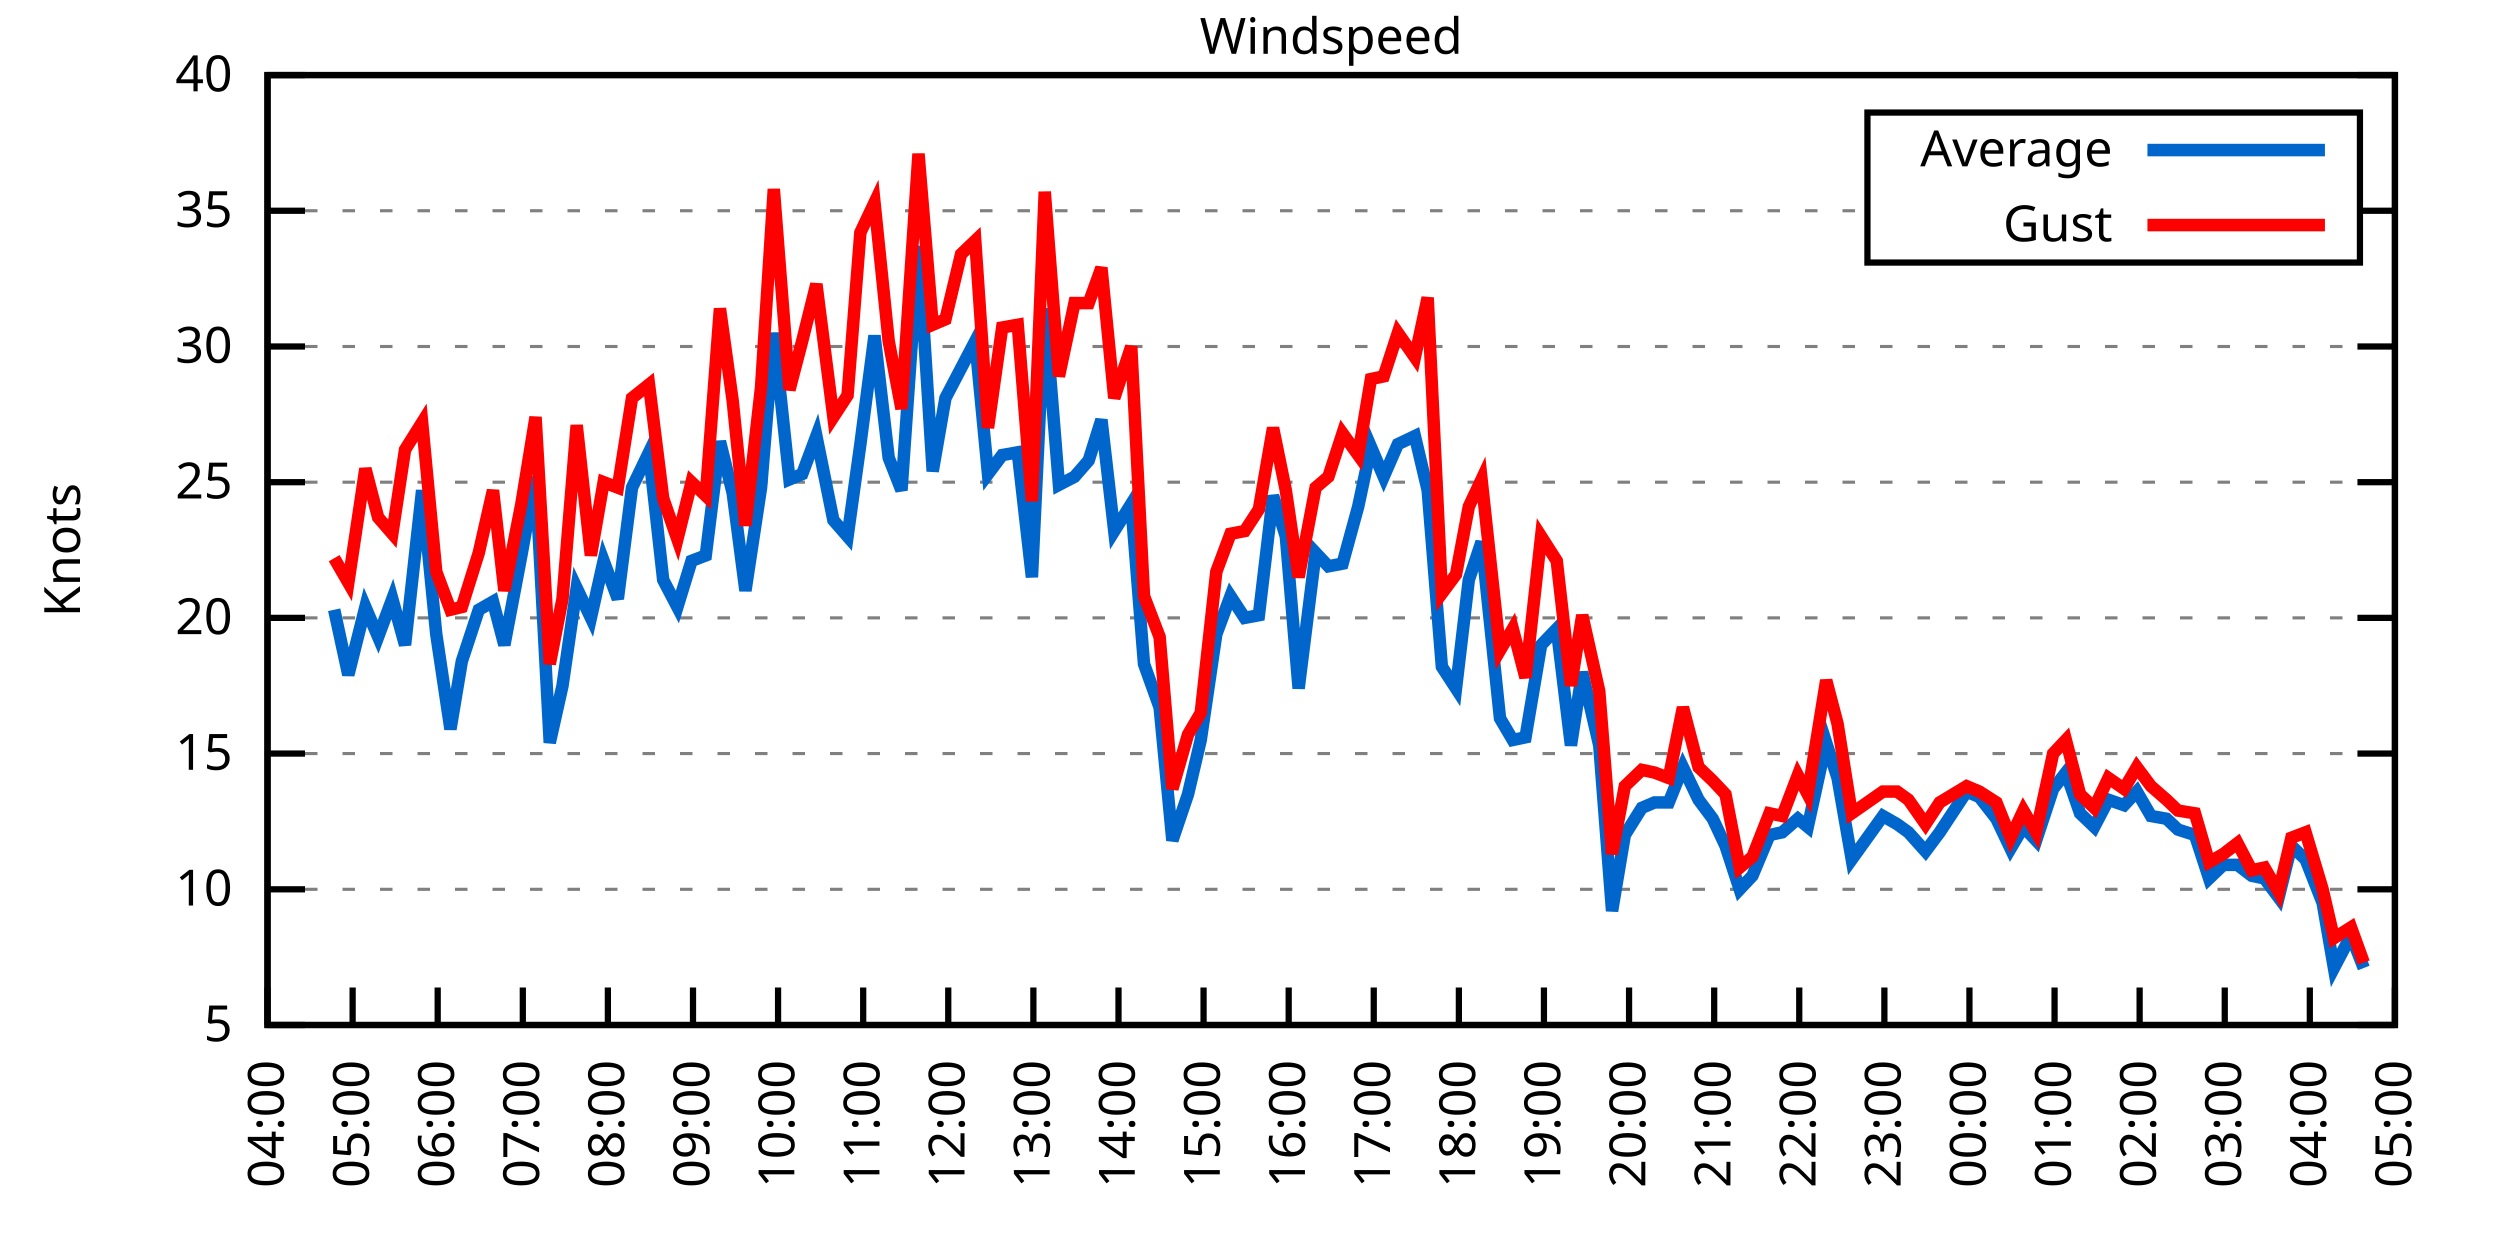
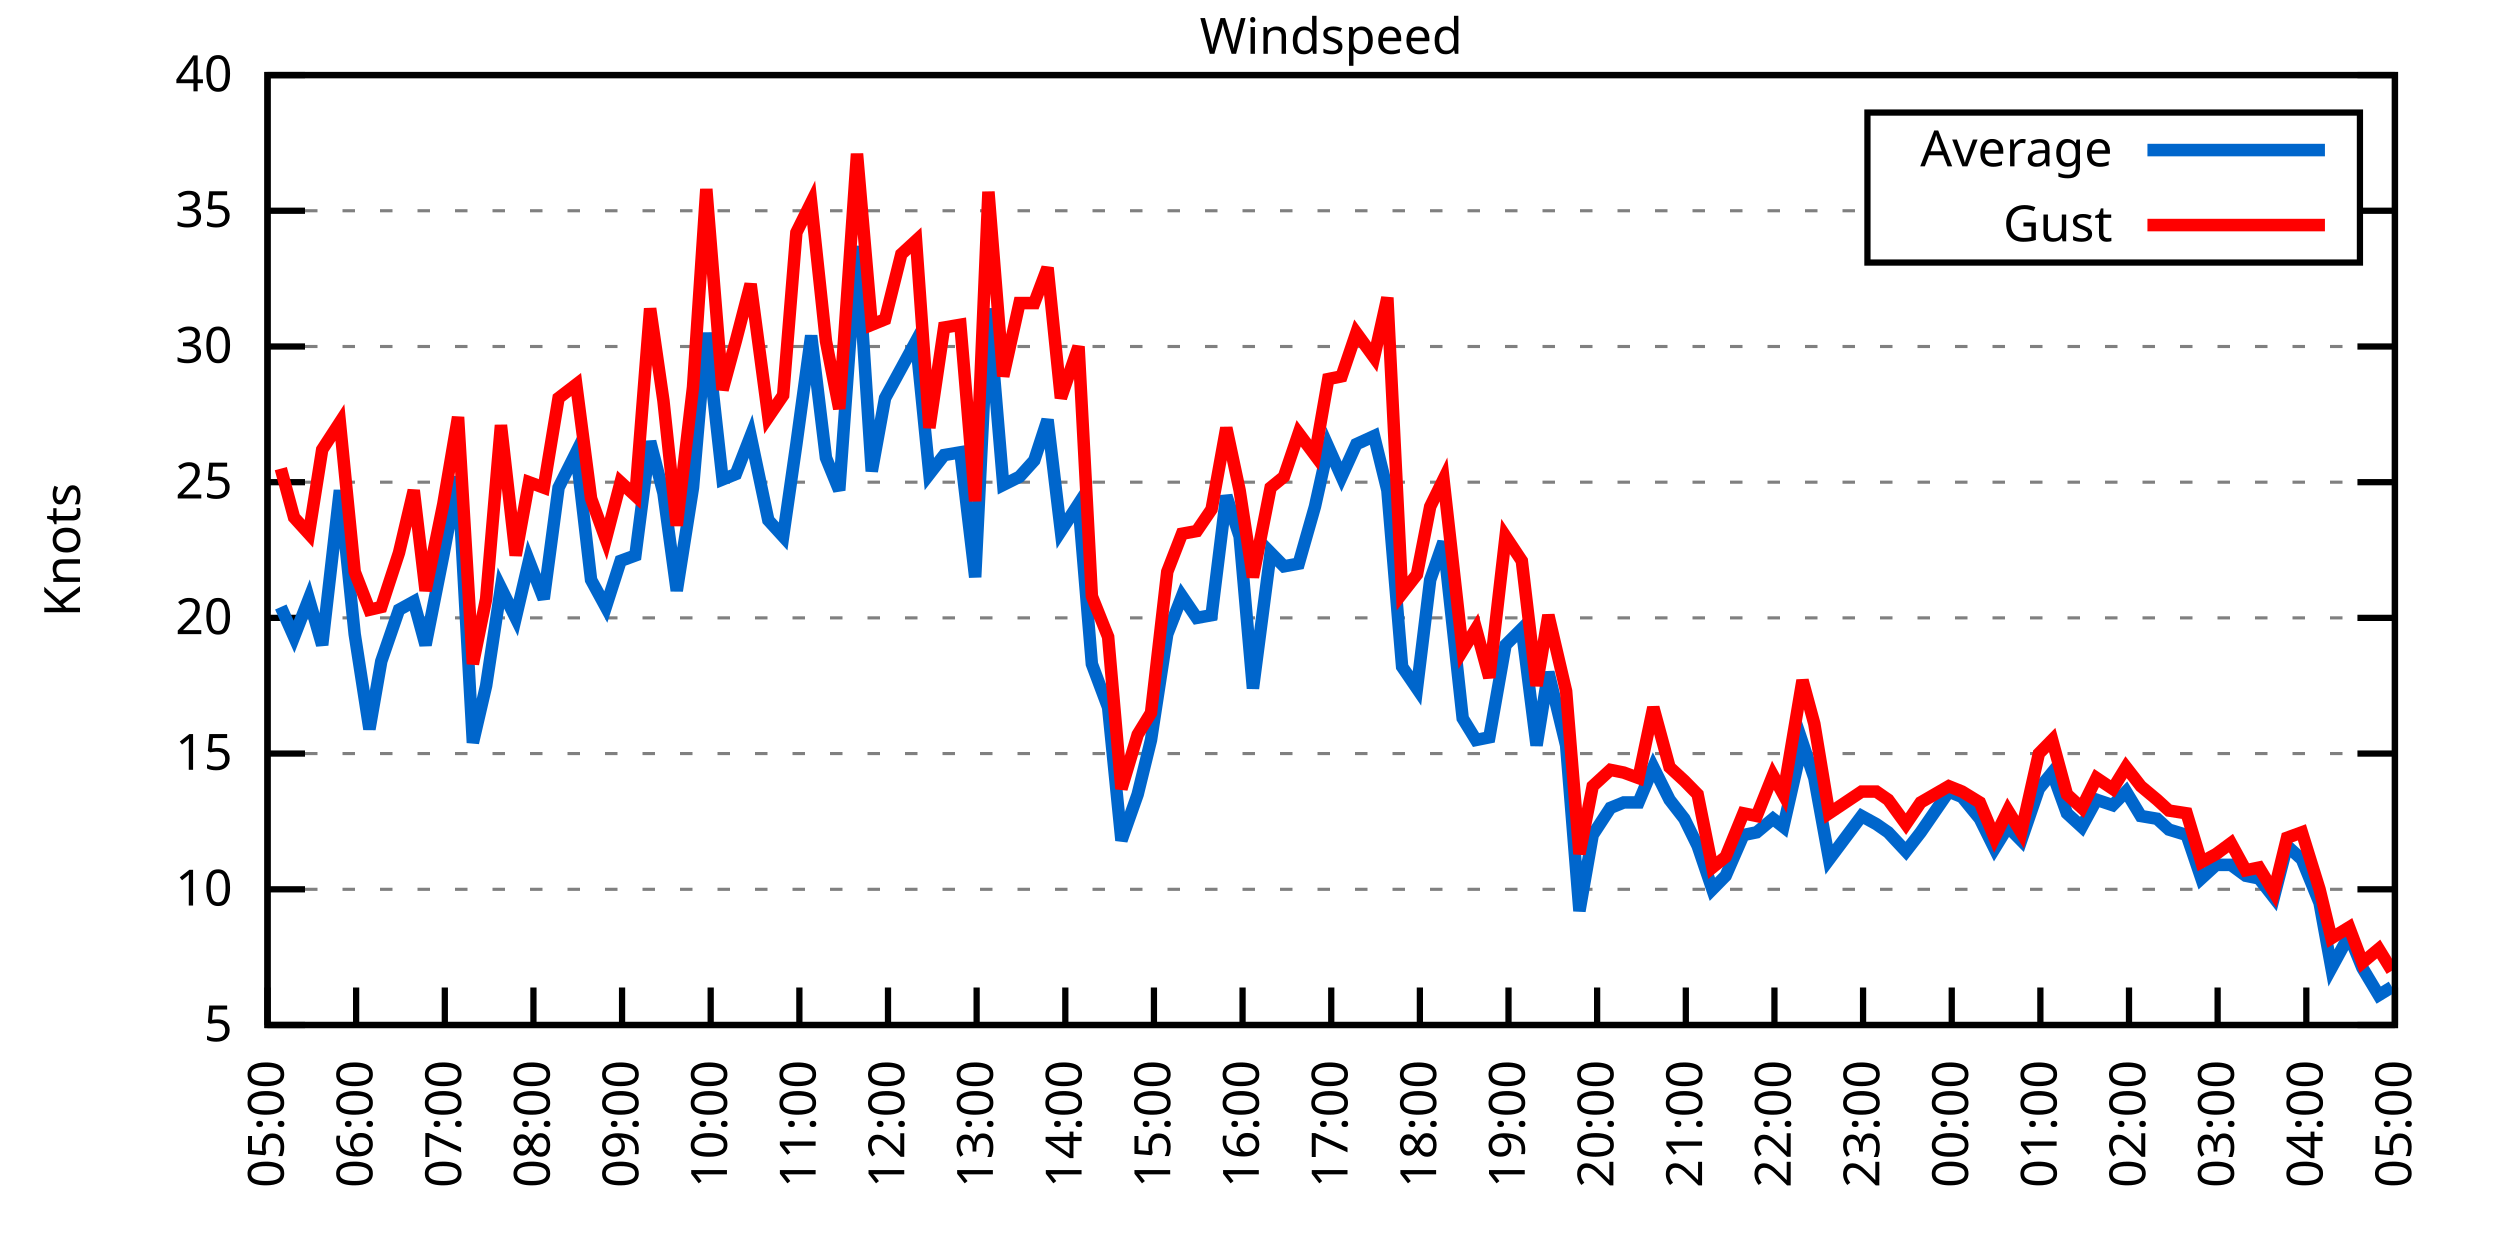
<svg xmlns="http://www.w3.org/2000/svg" xmlns:xlink="http://www.w3.org/1999/xlink" width="400" height="200" viewBox="0 0 400 200">
  <g id="gnuplot_canvas">
    <rect x="0" y="0" width="400" height="200" fill="none" />
    <defs>
      <circle id="gpDot" r="0.5" stroke-width="0.5" stroke="currentColor" />
      <path id="gpPt0" stroke-width="0.333" stroke="currentColor" d="M-1,0 h2 M0,-1 v2" />
      <path id="gpPt1" stroke-width="0.333" stroke="currentColor" d="M-1,-1 L1,1 M1,-1 L-1,1" />
      <path id="gpPt2" stroke-width="0.333" stroke="currentColor" d="M-1,0 L1,0 M0,-1 L0,1 M-1,-1 L1,1 M-1,1 L1,-1" />
      <rect id="gpPt3" stroke-width="0.333" stroke="currentColor" x="-1" y="-1" width="2" height="2" />
      <rect id="gpPt4" stroke-width="0.333" stroke="currentColor" fill="currentColor" x="-1" y="-1" width="2" height="2" />
      <circle id="gpPt5" stroke-width="0.333" stroke="currentColor" cx="0" cy="0" r="1" />
      <use xlink:href="#gpPt5" id="gpPt6" fill="currentColor" stroke="none" />
      <path id="gpPt7" stroke-width="0.333" stroke="currentColor" d="M0,-1.33 L-1.33,0.67 L1.33,0.67 z" />
      <use xlink:href="#gpPt7" id="gpPt8" fill="currentColor" stroke="none" />
      <use xlink:href="#gpPt7" id="gpPt9" stroke="currentColor" transform="rotate(180)" />
      <use xlink:href="#gpPt9" id="gpPt10" fill="currentColor" stroke="none" />
      <use xlink:href="#gpPt3" id="gpPt11" stroke="currentColor" transform="rotate(45)" />
      <use xlink:href="#gpPt11" id="gpPt12" fill="currentColor" stroke="none" />
      <path id="gpPt13" stroke-width="0.333" stroke="currentColor" d="M0,1.330 L1.265,0.411 L0.782,-1.067 L-0.782,-1.076 L-1.265,0.411 z" />
      <use xlink:href="#gpPt13" id="gpPt14" fill="currentColor" stroke="none" />
      <filter id="textbox" filterUnits="objectBoundingBox" x="0" y="0" height="1" width="1">
        <feFlood flood-color="white" flood-opacity="1" result="bgnd" />
        <feComposite in="SourceGraphic" in2="bgnd" operator="atop" />
      </filter>
      <filter id="greybox" filterUnits="objectBoundingBox" x="0" y="0" height="1" width="1">
        <feFlood flood-color="lightgrey" flood-opacity="1" result="grey" />
        <feComposite in="SourceGraphic" in2="grey" operator="atop" />
      </filter>
    </defs>
    <g fill="none" color="white" stroke="currentColor" stroke-width="1.00" stroke-linecap="butt" stroke-linejoin="miter">
</g>
    <g fill="none" color="black" stroke="currentColor" stroke-width="1.00" stroke-linecap="butt" stroke-linejoin="miter">
      <g stroke="none" shape-rendering="crispEdges">
        <polygon fill="rgb(255, 255, 255)" points="42.80,164.00 383.18,164.00 383.18,12.02 42.80,12.02 " />
      </g>
    </g>
    <g fill="none" color="black" stroke="currentColor" stroke-width="1.00" stroke-linecap="butt" stroke-linejoin="miter">
</g>
    <g fill="none" color="black" stroke="black" stroke-width="0.50" stroke-linecap="butt" stroke-linejoin="miter">
</g>
    <g fill="none" color="gray" stroke="currentColor" stroke-width="0.50" stroke-linecap="butt" stroke-linejoin="miter">
      <path stroke="gray" stroke-dasharray="2,4" class="gridline" d="M42.80,164.00 L383.19,164.00  " />
    </g>
    <g fill="none" color="gray" stroke="gray" stroke-width="1.00" stroke-linecap="butt" stroke-linejoin="miter">
</g>
    <g fill="none" color="black" stroke="currentColor" stroke-width="1.00" stroke-linecap="butt" stroke-linejoin="miter">
      <path stroke="black" d="M42.80,164.00 L48.80,164.00 M383.19,164.00 L377.19,164.00  " />
      <g transform="translate(37.20,166.60)" stroke="none" fill="black" font-family="Sans" font-size="8.00" text-anchor="end">
        <text>
          <tspan font-family="Sans"> 5</tspan>
        </text>
      </g>
    </g>
    <g fill="none" color="black" stroke="currentColor" stroke-width="1.00" stroke-linecap="butt" stroke-linejoin="miter">
</g>
    <g fill="none" color="black" stroke="black" stroke-width="0.50" stroke-linecap="butt" stroke-linejoin="miter">
</g>
    <g fill="none" color="gray" stroke="currentColor" stroke-width="0.50" stroke-linecap="butt" stroke-linejoin="miter">
      <path stroke="gray" stroke-dasharray="2,4" class="gridline" d="M42.80,142.29 L383.19,142.29  " />
    </g>
    <g fill="none" color="gray" stroke="gray" stroke-width="1.00" stroke-linecap="butt" stroke-linejoin="miter">
</g>
    <g fill="none" color="black" stroke="currentColor" stroke-width="1.00" stroke-linecap="butt" stroke-linejoin="miter">
      <path stroke="black" d="M42.80,142.29 L48.80,142.29 M383.19,142.29 L377.19,142.29  " />
      <g transform="translate(37.20,144.89)" stroke="none" fill="black" font-family="Sans" font-size="8.00" text-anchor="end">
        <text>
          <tspan font-family="Sans"> 10</tspan>
        </text>
      </g>
    </g>
    <g fill="none" color="black" stroke="currentColor" stroke-width="1.00" stroke-linecap="butt" stroke-linejoin="miter">
</g>
    <g fill="none" color="black" stroke="black" stroke-width="0.50" stroke-linecap="butt" stroke-linejoin="miter">
</g>
    <g fill="none" color="gray" stroke="currentColor" stroke-width="0.50" stroke-linecap="butt" stroke-linejoin="miter">
      <path stroke="gray" stroke-dasharray="2,4" class="gridline" d="M42.80,120.57 L383.19,120.57  " />
    </g>
    <g fill="none" color="gray" stroke="gray" stroke-width="1.00" stroke-linecap="butt" stroke-linejoin="miter">
</g>
    <g fill="none" color="black" stroke="currentColor" stroke-width="1.00" stroke-linecap="butt" stroke-linejoin="miter">
      <path stroke="black" d="M42.80,120.57 L48.80,120.57 M383.19,120.57 L377.19,120.57  " />
      <g transform="translate(37.20,123.17)" stroke="none" fill="black" font-family="Sans" font-size="8.00" text-anchor="end">
        <text>
          <tspan font-family="Sans"> 15</tspan>
        </text>
      </g>
    </g>
    <g fill="none" color="black" stroke="currentColor" stroke-width="1.00" stroke-linecap="butt" stroke-linejoin="miter">
</g>
    <g fill="none" color="black" stroke="black" stroke-width="0.50" stroke-linecap="butt" stroke-linejoin="miter">
</g>
    <g fill="none" color="gray" stroke="currentColor" stroke-width="0.50" stroke-linecap="butt" stroke-linejoin="miter">
      <path stroke="gray" stroke-dasharray="2,4" class="gridline" d="M42.80,98.86 L383.19,98.86  " />
    </g>
    <g fill="none" color="gray" stroke="gray" stroke-width="1.00" stroke-linecap="butt" stroke-linejoin="miter">
</g>
    <g fill="none" color="black" stroke="currentColor" stroke-width="1.00" stroke-linecap="butt" stroke-linejoin="miter">
      <path stroke="black" d="M42.80,98.86 L48.80,98.86 M383.19,98.86 L377.19,98.86  " />
      <g transform="translate(37.20,101.46)" stroke="none" fill="black" font-family="Sans" font-size="8.00" text-anchor="end">
        <text>
          <tspan font-family="Sans"> 20</tspan>
        </text>
      </g>
    </g>
    <g fill="none" color="black" stroke="currentColor" stroke-width="1.00" stroke-linecap="butt" stroke-linejoin="miter">
</g>
    <g fill="none" color="black" stroke="black" stroke-width="0.50" stroke-linecap="butt" stroke-linejoin="miter">
</g>
    <g fill="none" color="gray" stroke="currentColor" stroke-width="0.50" stroke-linecap="butt" stroke-linejoin="miter">
      <path stroke="gray" stroke-dasharray="2,4" class="gridline" d="M42.80,77.15 L383.19,77.15  " />
    </g>
    <g fill="none" color="gray" stroke="gray" stroke-width="1.00" stroke-linecap="butt" stroke-linejoin="miter">
</g>
    <g fill="none" color="black" stroke="currentColor" stroke-width="1.00" stroke-linecap="butt" stroke-linejoin="miter">
      <path stroke="black" d="M42.80,77.15 L48.80,77.15 M383.19,77.15 L377.19,77.15  " />
      <g transform="translate(37.20,79.75)" stroke="none" fill="black" font-family="Sans" font-size="8.00" text-anchor="end">
        <text>
          <tspan font-family="Sans"> 25</tspan>
        </text>
      </g>
    </g>
    <g fill="none" color="black" stroke="currentColor" stroke-width="1.00" stroke-linecap="butt" stroke-linejoin="miter">
</g>
    <g fill="none" color="black" stroke="black" stroke-width="0.50" stroke-linecap="butt" stroke-linejoin="miter">
</g>
    <g fill="none" color="gray" stroke="currentColor" stroke-width="0.50" stroke-linecap="butt" stroke-linejoin="miter">
      <path stroke="gray" stroke-dasharray="2,4" class="gridline" d="M42.80,55.44 L383.19,55.44  " />
    </g>
    <g fill="none" color="gray" stroke="gray" stroke-width="1.00" stroke-linecap="butt" stroke-linejoin="miter">
</g>
    <g fill="none" color="black" stroke="currentColor" stroke-width="1.00" stroke-linecap="butt" stroke-linejoin="miter">
      <path stroke="black" d="M42.80,55.44 L48.80,55.44 M383.19,55.44 L377.19,55.44  " />
      <g transform="translate(37.20,58.04)" stroke="none" fill="black" font-family="Sans" font-size="8.00" text-anchor="end">
        <text>
          <tspan font-family="Sans"> 30</tspan>
        </text>
      </g>
    </g>
    <g fill="none" color="black" stroke="currentColor" stroke-width="1.00" stroke-linecap="butt" stroke-linejoin="miter">
</g>
    <g fill="none" color="black" stroke="black" stroke-width="0.50" stroke-linecap="butt" stroke-linejoin="miter">
</g>
    <g fill="none" color="gray" stroke="currentColor" stroke-width="0.50" stroke-linecap="butt" stroke-linejoin="miter">
      <path stroke="gray" stroke-dasharray="2,4" class="gridline" d="M42.80,33.72 L298.79,33.72 M377.59,33.72 L383.19,33.72  " />
    </g>
    <g fill="none" color="gray" stroke="gray" stroke-width="1.00" stroke-linecap="butt" stroke-linejoin="miter">
</g>
    <g fill="none" color="black" stroke="currentColor" stroke-width="1.00" stroke-linecap="butt" stroke-linejoin="miter">
      <path stroke="black" d="M42.80,33.72 L48.80,33.72 M383.19,33.72 L377.19,33.72  " />
      <g transform="translate(37.20,36.32)" stroke="none" fill="black" font-family="Sans" font-size="8.00" text-anchor="end">
        <text>
          <tspan font-family="Sans"> 35</tspan>
        </text>
      </g>
    </g>
    <g fill="none" color="black" stroke="currentColor" stroke-width="1.00" stroke-linecap="butt" stroke-linejoin="miter">
</g>
    <g fill="none" color="black" stroke="black" stroke-width="0.50" stroke-linecap="butt" stroke-linejoin="miter">
</g>
    <g fill="none" color="gray" stroke="currentColor" stroke-width="0.50" stroke-linecap="butt" stroke-linejoin="miter">
      <path stroke="gray" stroke-dasharray="2,4" class="gridline" d="M42.80,12.01 L383.19,12.01  " />
    </g>
    <g fill="none" color="gray" stroke="gray" stroke-width="1.00" stroke-linecap="butt" stroke-linejoin="miter">
</g>
    <g fill="none" color="black" stroke="currentColor" stroke-width="1.00" stroke-linecap="butt" stroke-linejoin="miter">
      <path stroke="black" d="M42.80,12.01 L48.80,12.01 M383.19,12.01 L377.19,12.01  " />
      <g transform="translate(37.20,14.61)" stroke="none" fill="black" font-family="Sans" font-size="8.00" text-anchor="end">
        <text>
          <tspan font-family="Sans"> 40</tspan>
        </text>
      </g>
    </g>
    <g fill="none" color="black" stroke="currentColor" stroke-width="1.00" stroke-linecap="butt" stroke-linejoin="miter">
      <path stroke="black" d="M42.80,164.00 L42.80,158.00  " />
      <g transform="translate(45.40,169.60) rotate(270.00)" stroke="none" fill="black" font-family="Sans" font-size="8.00" text-anchor="end">
        <text>
-           <tspan font-family="Sans">04:00</tspan>
-         </text>
-       </g>
-     </g>
-     <g fill="none" color="black" stroke="currentColor" stroke-width="1.00" stroke-linecap="butt" stroke-linejoin="miter">
-       <path stroke="black" d="M56.42,164.00 L56.42,158.00  " />
-       <g transform="translate(59.02,169.60) rotate(270.00)" stroke="none" fill="black" font-family="Sans" font-size="8.00" text-anchor="end">
-         <text>
          <tspan font-family="Sans">05:00</tspan>
        </text>
      </g>
    </g>
    <g fill="none" color="black" stroke="currentColor" stroke-width="1.00" stroke-linecap="butt" stroke-linejoin="miter">
-       <path stroke="black" d="M70.03,164.00 L70.03,158.00  " />
-       <g transform="translate(72.63,169.60) rotate(270.00)" stroke="none" fill="black" font-family="Sans" font-size="8.00" text-anchor="end">
+       <path stroke="black" d="M56.98,164.00 L56.98,158.00  " />
+       <g transform="translate(59.58,169.60) rotate(270.00)" stroke="none" fill="black" font-family="Sans" font-size="8.00" text-anchor="end">
        <text>
          <tspan font-family="Sans">06:00</tspan>
        </text>
      </g>
    </g>
    <g fill="none" color="black" stroke="currentColor" stroke-width="1.00" stroke-linecap="butt" stroke-linejoin="miter">
-       <path stroke="black" d="M83.65,164.00 L83.65,158.00  " />
-       <g transform="translate(86.25,169.60) rotate(270.00)" stroke="none" fill="black" font-family="Sans" font-size="8.00" text-anchor="end">
+       <path stroke="black" d="M71.17,164.00 L71.17,158.00  " />
+       <g transform="translate(73.77,169.60) rotate(270.00)" stroke="none" fill="black" font-family="Sans" font-size="8.00" text-anchor="end">
        <text>
          <tspan font-family="Sans">07:00</tspan>
        </text>
      </g>
    </g>
    <g fill="none" color="black" stroke="currentColor" stroke-width="1.00" stroke-linecap="butt" stroke-linejoin="miter">
-       <path stroke="black" d="M97.26,164.00 L97.26,158.00  " />
-       <g transform="translate(99.86,169.60) rotate(270.00)" stroke="none" fill="black" font-family="Sans" font-size="8.00" text-anchor="end">
+       <path stroke="black" d="M85.35,164.00 L85.35,158.00  " />
+       <g transform="translate(87.95,169.60) rotate(270.00)" stroke="none" fill="black" font-family="Sans" font-size="8.00" text-anchor="end">
        <text>
          <tspan font-family="Sans">08:00</tspan>
        </text>
      </g>
    </g>
    <g fill="none" color="black" stroke="currentColor" stroke-width="1.00" stroke-linecap="butt" stroke-linejoin="miter">
-       <path stroke="black" d="M110.88,164.00 L110.88,158.00  " />
-       <g transform="translate(113.48,169.60) rotate(270.00)" stroke="none" fill="black" font-family="Sans" font-size="8.00" text-anchor="end">
+       <path stroke="black" d="M99.53,164.00 L99.53,158.00  " />
+       <g transform="translate(102.13,169.60) rotate(270.00)" stroke="none" fill="black" font-family="Sans" font-size="8.00" text-anchor="end">
        <text>
          <tspan font-family="Sans">09:00</tspan>
        </text>
      </g>
    </g>
    <g fill="none" color="black" stroke="currentColor" stroke-width="1.00" stroke-linecap="butt" stroke-linejoin="miter">
-       <path stroke="black" d="M124.49,164.00 L124.49,158.00  " />
-       <g transform="translate(127.09,169.60) rotate(270.00)" stroke="none" fill="black" font-family="Sans" font-size="8.00" text-anchor="end">
+       <path stroke="black" d="M113.71,164.00 L113.71,158.00  " />
+       <g transform="translate(116.31,169.60) rotate(270.00)" stroke="none" fill="black" font-family="Sans" font-size="8.00" text-anchor="end">
        <text>
          <tspan font-family="Sans">10:00</tspan>
        </text>
      </g>
    </g>
    <g fill="none" color="black" stroke="currentColor" stroke-width="1.00" stroke-linecap="butt" stroke-linejoin="miter">
-       <path stroke="black" d="M138.11,164.00 L138.11,158.00  " />
-       <g transform="translate(140.71,169.60) rotate(270.00)" stroke="none" fill="black" font-family="Sans" font-size="8.00" text-anchor="end">
+       <path stroke="black" d="M127.90,164.00 L127.90,158.00  " />
+       <g transform="translate(130.50,169.60) rotate(270.00)" stroke="none" fill="black" font-family="Sans" font-size="8.00" text-anchor="end">
        <text>
          <tspan font-family="Sans">11:00</tspan>
        </text>
      </g>
    </g>
    <g fill="none" color="black" stroke="currentColor" stroke-width="1.00" stroke-linecap="butt" stroke-linejoin="miter">
-       <path stroke="black" d="M151.72,164.00 L151.72,158.00  " />
-       <g transform="translate(154.32,169.60) rotate(270.00)" stroke="none" fill="black" font-family="Sans" font-size="8.00" text-anchor="end">
+       <path stroke="black" d="M142.08,164.00 L142.08,158.00  " />
+       <g transform="translate(144.68,169.60) rotate(270.00)" stroke="none" fill="black" font-family="Sans" font-size="8.00" text-anchor="end">
        <text>
          <tspan font-family="Sans">12:00</tspan>
        </text>
      </g>
    </g>
    <g fill="none" color="black" stroke="currentColor" stroke-width="1.00" stroke-linecap="butt" stroke-linejoin="miter">
-       <path stroke="black" d="M165.34,164.00 L165.34,158.00  " />
-       <g transform="translate(167.94,169.60) rotate(270.00)" stroke="none" fill="black" font-family="Sans" font-size="8.00" text-anchor="end">
+       <path stroke="black" d="M156.26,164.00 L156.26,158.00  " />
+       <g transform="translate(158.86,169.60) rotate(270.00)" stroke="none" fill="black" font-family="Sans" font-size="8.00" text-anchor="end">
        <text>
          <tspan font-family="Sans">13:00</tspan>
        </text>
      </g>
    </g>
    <g fill="none" color="black" stroke="currentColor" stroke-width="1.00" stroke-linecap="butt" stroke-linejoin="miter">
-       <path stroke="black" d="M178.96,164.00 L178.96,158.00  " />
-       <g transform="translate(181.56,169.60) rotate(270.00)" stroke="none" fill="black" font-family="Sans" font-size="8.00" text-anchor="end">
+       <path stroke="black" d="M170.45,164.00 L170.45,158.00  " />
+       <g transform="translate(173.05,169.60) rotate(270.00)" stroke="none" fill="black" font-family="Sans" font-size="8.00" text-anchor="end">
        <text>
          <tspan font-family="Sans">14:00</tspan>
        </text>
      </g>
    </g>
    <g fill="none" color="black" stroke="currentColor" stroke-width="1.00" stroke-linecap="butt" stroke-linejoin="miter">
-       <path stroke="black" d="M192.57,164.00 L192.57,158.00  " />
-       <g transform="translate(195.17,169.60) rotate(270.00)" stroke="none" fill="black" font-family="Sans" font-size="8.00" text-anchor="end">
+       <path stroke="black" d="M184.63,164.00 L184.63,158.00  " />
+       <g transform="translate(187.23,169.60) rotate(270.00)" stroke="none" fill="black" font-family="Sans" font-size="8.00" text-anchor="end">
        <text>
          <tspan font-family="Sans">15:00</tspan>
        </text>
      </g>
    </g>
    <g fill="none" color="black" stroke="currentColor" stroke-width="1.00" stroke-linecap="butt" stroke-linejoin="miter">
-       <path stroke="black" d="M206.19,164.00 L206.19,158.00  " />
-       <g transform="translate(208.79,169.60) rotate(270.00)" stroke="none" fill="black" font-family="Sans" font-size="8.00" text-anchor="end">
+       <path stroke="black" d="M198.81,164.00 L198.81,158.00  " />
+       <g transform="translate(201.41,169.60) rotate(270.00)" stroke="none" fill="black" font-family="Sans" font-size="8.00" text-anchor="end">
        <text>
          <tspan font-family="Sans">16:00</tspan>
        </text>
      </g>
    </g>
    <g fill="none" color="black" stroke="currentColor" stroke-width="1.00" stroke-linecap="butt" stroke-linejoin="miter">
-       <path stroke="black" d="M219.80,164.00 L219.80,158.00  " />
-       <g transform="translate(222.40,169.60) rotate(270.00)" stroke="none" fill="black" font-family="Sans" font-size="8.00" text-anchor="end">
+       <path stroke="black" d="M213.00,164.00 L213.00,158.00  " />
+       <g transform="translate(215.60,169.60) rotate(270.00)" stroke="none" fill="black" font-family="Sans" font-size="8.00" text-anchor="end">
        <text>
          <tspan font-family="Sans">17:00</tspan>
        </text>
      </g>
    </g>
    <g fill="none" color="black" stroke="currentColor" stroke-width="1.00" stroke-linecap="butt" stroke-linejoin="miter">
-       <path stroke="black" d="M233.42,164.00 L233.42,158.00  " />
-       <g transform="translate(236.02,169.60) rotate(270.00)" stroke="none" fill="black" font-family="Sans" font-size="8.00" text-anchor="end">
+       <path stroke="black" d="M227.18,164.00 L227.18,158.00  " />
+       <g transform="translate(229.78,169.60) rotate(270.00)" stroke="none" fill="black" font-family="Sans" font-size="8.00" text-anchor="end">
        <text>
          <tspan font-family="Sans">18:00</tspan>
        </text>
      </g>
    </g>
    <g fill="none" color="black" stroke="currentColor" stroke-width="1.00" stroke-linecap="butt" stroke-linejoin="miter">
-       <path stroke="black" d="M247.03,164.00 L247.03,158.00  " />
-       <g transform="translate(249.63,169.60) rotate(270.00)" stroke="none" fill="black" font-family="Sans" font-size="8.00" text-anchor="end">
+       <path stroke="black" d="M241.36,164.00 L241.36,158.00  " />
+       <g transform="translate(243.96,169.60) rotate(270.00)" stroke="none" fill="black" font-family="Sans" font-size="8.00" text-anchor="end">
        <text>
          <tspan font-family="Sans">19:00</tspan>
        </text>
      </g>
    </g>
    <g fill="none" color="black" stroke="currentColor" stroke-width="1.00" stroke-linecap="butt" stroke-linejoin="miter">
-       <path stroke="black" d="M260.65,164.00 L260.65,158.00  " />
-       <g transform="translate(263.25,169.60) rotate(270.00)" stroke="none" fill="black" font-family="Sans" font-size="8.00" text-anchor="end">
+       <path stroke="black" d="M255.54,164.00 L255.54,158.00  " />
+       <g transform="translate(258.14,169.60) rotate(270.00)" stroke="none" fill="black" font-family="Sans" font-size="8.00" text-anchor="end">
        <text>
          <tspan font-family="Sans">20:00</tspan>
        </text>
      </g>
    </g>
    <g fill="none" color="black" stroke="currentColor" stroke-width="1.00" stroke-linecap="butt" stroke-linejoin="miter">
-       <path stroke="black" d="M274.27,164.00 L274.27,158.00  " />
-       <g transform="translate(276.87,169.60) rotate(270.00)" stroke="none" fill="black" font-family="Sans" font-size="8.00" text-anchor="end">
+       <path stroke="black" d="M269.73,164.00 L269.73,158.00  " />
+       <g transform="translate(272.33,169.60) rotate(270.00)" stroke="none" fill="black" font-family="Sans" font-size="8.00" text-anchor="end">
        <text>
          <tspan font-family="Sans">21:00</tspan>
        </text>
      </g>
    </g>
    <g fill="none" color="black" stroke="currentColor" stroke-width="1.00" stroke-linecap="butt" stroke-linejoin="miter">
-       <path stroke="black" d="M287.88,164.00 L287.88,158.00  " />
-       <g transform="translate(290.48,169.60) rotate(270.00)" stroke="none" fill="black" font-family="Sans" font-size="8.00" text-anchor="end">
+       <path stroke="black" d="M283.91,164.00 L283.91,158.00  " />
+       <g transform="translate(286.51,169.60) rotate(270.00)" stroke="none" fill="black" font-family="Sans" font-size="8.00" text-anchor="end">
        <text>
          <tspan font-family="Sans">22:00</tspan>
        </text>
      </g>
    </g>
    <g fill="none" color="black" stroke="currentColor" stroke-width="1.00" stroke-linecap="butt" stroke-linejoin="miter">
-       <path stroke="black" d="M301.50,164.00 L301.50,158.00  " />
-       <g transform="translate(304.10,169.60) rotate(270.00)" stroke="none" fill="black" font-family="Sans" font-size="8.00" text-anchor="end">
+       <path stroke="black" d="M298.09,164.00 L298.09,158.00  " />
+       <g transform="translate(300.69,169.60) rotate(270.00)" stroke="none" fill="black" font-family="Sans" font-size="8.00" text-anchor="end">
        <text>
          <tspan font-family="Sans">23:00</tspan>
        </text>
      </g>
    </g>
    <g fill="none" color="black" stroke="currentColor" stroke-width="1.00" stroke-linecap="butt" stroke-linejoin="miter">
-       <path stroke="black" d="M315.11,164.00 L315.11,158.00  " />
-       <g transform="translate(317.71,169.60) rotate(270.00)" stroke="none" fill="black" font-family="Sans" font-size="8.00" text-anchor="end">
+       <path stroke="black" d="M312.28,164.00 L312.28,158.00  " />
+       <g transform="translate(314.88,169.60) rotate(270.00)" stroke="none" fill="black" font-family="Sans" font-size="8.00" text-anchor="end">
        <text>
          <tspan font-family="Sans">00:00</tspan>
        </text>
      </g>
    </g>
    <g fill="none" color="black" stroke="currentColor" stroke-width="1.00" stroke-linecap="butt" stroke-linejoin="miter">
-       <path stroke="black" d="M328.73,164.00 L328.73,158.00  " />
-       <g transform="translate(331.33,169.60) rotate(270.00)" stroke="none" fill="black" font-family="Sans" font-size="8.00" text-anchor="end">
+       <path stroke="black" d="M326.46,164.00 L326.46,158.00  " />
+       <g transform="translate(329.06,169.60) rotate(270.00)" stroke="none" fill="black" font-family="Sans" font-size="8.00" text-anchor="end">
        <text>
          <tspan font-family="Sans">01:00</tspan>
        </text>
      </g>
    </g>
    <g fill="none" color="black" stroke="currentColor" stroke-width="1.00" stroke-linecap="butt" stroke-linejoin="miter">
-       <path stroke="black" d="M342.34,164.00 L342.34,158.00  " />
-       <g transform="translate(344.94,169.60) rotate(270.00)" stroke="none" fill="black" font-family="Sans" font-size="8.00" text-anchor="end">
+       <path stroke="black" d="M340.64,164.00 L340.64,158.00  " />
+       <g transform="translate(343.24,169.60) rotate(270.00)" stroke="none" fill="black" font-family="Sans" font-size="8.00" text-anchor="end">
        <text>
          <tspan font-family="Sans">02:00</tspan>
        </text>
      </g>
    </g>
    <g fill="none" color="black" stroke="currentColor" stroke-width="1.00" stroke-linecap="butt" stroke-linejoin="miter">
-       <path stroke="black" d="M355.96,164.00 L355.96,158.00  " />
-       <g transform="translate(358.56,169.60) rotate(270.00)" stroke="none" fill="black" font-family="Sans" font-size="8.00" text-anchor="end">
+       <path stroke="black" d="M354.82,164.00 L354.82,158.00  " />
+       <g transform="translate(357.42,169.60) rotate(270.00)" stroke="none" fill="black" font-family="Sans" font-size="8.00" text-anchor="end">
        <text>
          <tspan font-family="Sans">03:00</tspan>
        </text>
      </g>
    </g>
    <g fill="none" color="black" stroke="currentColor" stroke-width="1.00" stroke-linecap="butt" stroke-linejoin="miter">
-       <path stroke="black" d="M369.57,164.00 L369.57,158.00  " />
-       <g transform="translate(372.17,169.60) rotate(270.00)" stroke="none" fill="black" font-family="Sans" font-size="8.00" text-anchor="end">
+       <path stroke="black" d="M369.01,164.00 L369.01,158.00  " />
+       <g transform="translate(371.61,169.60) rotate(270.00)" stroke="none" fill="black" font-family="Sans" font-size="8.00" text-anchor="end">
        <text>
          <tspan font-family="Sans">04:00</tspan>
        </text>
      </g>
    </g>
    <g fill="none" color="black" stroke="currentColor" stroke-width="1.00" stroke-linecap="butt" stroke-linejoin="miter">
      <path stroke="black" d="M383.19,164.00 L383.19,158.00  " />
      <g transform="translate(385.79,169.60) rotate(270.00)" stroke="none" fill="black" font-family="Sans" font-size="8.00" text-anchor="end">
        <text>
          <tspan font-family="Sans">05:00</tspan>
        </text>
      </g>
    </g>
    <g fill="none" color="black" stroke="currentColor" stroke-width="1.00" stroke-linecap="butt" stroke-linejoin="miter">
</g>
    <g fill="none" color="black" stroke="currentColor" stroke-width="1.00" stroke-linecap="butt" stroke-linejoin="miter">
      <path stroke="black" d="M42.80,12.01 L42.80,164.00 L383.19,164.00 L383.19,12.01 L42.80,12.01 Z  " />
    </g>
    <g fill="none" color="black" stroke="currentColor" stroke-width="1.00" stroke-linecap="butt" stroke-linejoin="miter">
</g>
    <g fill="none" color="black" stroke="currentColor" stroke-width="1.00" stroke-linecap="butt" stroke-linejoin="miter">
      <path stroke="black" d="M298.79,42.01 L298.79,18.01 L377.59,18.01 L377.59,42.01 L298.79,42.01 Z  " />
    </g>
    <g id="Windspeed_plot_1">
      <g fill="none" color="white" stroke="black" stroke-width="2.00" stroke-linecap="butt" stroke-linejoin="miter">
</g>
      <g fill="none" color="black" stroke="currentColor" stroke-width="2.00" stroke-linecap="butt" stroke-linejoin="miter">
        <g transform="translate(337.99,26.61)" stroke="none" fill="black" font-family="Sans" font-size="8.00" text-anchor="end">
          <text>
            <tspan font-family="Sans">Average</tspan>
          </text>
        </g>
      </g>
      <g fill="none" color="black" stroke="currentColor" stroke-width="2.00" stroke-linecap="butt" stroke-linejoin="miter">
-         <path stroke="rgb(  0, 102, 204)" d="M343.59,24.01 L371.99,24.01 M53.47,97.56 L55.73,107.98 L58.46,97.12 L60.50,101.90 L62.77,95.82 L64.81,103.20   L67.54,78.45 L69.80,101.47 L72.07,116.67 L73.89,105.81 L76.61,97.56 L78.88,96.26 L80.70,103.20 L83.42,88.87   L85.69,76.28 L87.96,118.84 L90.00,109.72 L92.27,94.08 L94.54,98.86 L96.58,89.74 L98.85,95.82 L101.12,78.02   L103.84,72.37 L106.11,92.78 L108.38,97.12 L110.65,89.74 L112.92,88.87 L115.19,70.63 L117.23,78.89 L119.27,94.52   L121.77,78.02 L123.81,53.26 L126.31,76.71 L128.35,75.85 L130.62,69.77 L133.34,83.23 L135.61,85.83 L137.66,71.07   L139.92,53.70 L142.19,73.24 L144.24,78.45 L146.96,39.37 L149.23,75.41 L151.27,63.69 L153.77,58.91 L156.04,54.57   L158.08,75.85 L160.35,72.81 L162.84,72.37 L165.11,92.35 L167.16,49.36 L169.43,77.58 L171.92,76.28 L174.19,73.67   L176.23,67.16 L178.28,84.97 L181.00,80.62 L183.04,106.24 L185.54,113.19 L187.58,134.47 L190.08,127.09 L192.12,118.40   L194.61,101.47 L196.88,95.39 L199.15,98.86 L201.42,98.43 L203.69,79.32 L205.73,85.83 L207.78,110.15 L210.50,88.44   L212.54,90.61 L214.81,90.18 L217.31,81.06 L219.35,71.50 L221.39,76.28 L223.66,71.07 L226.38,69.77 L228.43,78.45   L230.70,106.68 L232.96,110.15 L235.01,92.78 L237.05,86.70 L240.00,114.93 L242.04,118.40 L244.08,117.97 L246.58,103.20   L249.08,100.60 L251.35,119.27 L253.16,107.55 L255.88,119.27 L257.93,145.76 L259.97,133.60 L262.69,129.26 L264.73,128.39   L267.00,128.39 L269.27,122.75 L271.77,127.96 L274.04,131.00 L276.08,135.34 L278.35,142.29 L280.39,140.12 L283.12,133.60   L285.16,133.17 L287.65,131.00 L289.24,132.30 L292.19,118.84 L294.01,124.48 L296.28,137.51 L301.27,130.56 L303.54,131.86   L305.35,133.17 L308.08,136.21 L310.35,133.17 L314.66,126.65 L316.70,127.52 L319.42,131.00 L321.69,135.77 L323.74,132.30   L325.78,134.47 L328.50,126.22 L330.54,123.61 L332.81,130.13 L335.08,132.30 L337.35,127.96 L339.85,128.83 L341.89,126.65   L344.16,130.56 L346.65,131.00 L348.47,132.73 L351.19,133.60 L353.46,140.55 L355.73,138.38 L358.00,138.38 L360.27,140.12   L362.31,140.55 L364.58,143.59 L366.62,135.34 L368.89,137.51 L371.62,144.46 L373.43,154.88 L376.16,149.67 L378.20,154.88    " />
+         <path stroke="rgb(  0, 102, 204)" d="M343.59,24.01 L371.99,24.01 M44.93,97.12 L47.05,101.90 L49.42,95.82 L51.55,103.20 L54.38,78.45 L56.75,101.47   L59.11,116.67 L61.00,105.81 L63.84,97.56 L66.20,96.26 L68.09,103.20 L70.93,88.87 L73.29,76.28 L75.66,118.84   L77.78,109.72 L80.15,94.08 L82.51,98.86 L84.64,89.74 L87.00,95.82 L89.37,78.02 L92.20,72.37 L94.57,92.78   L96.93,97.12 L99.30,89.74 L101.66,88.87 L104.02,70.63 L106.15,78.89 L108.28,94.52 L110.88,78.02 L113.01,53.26   L115.61,76.71 L117.73,75.85 L120.10,69.77 L122.93,83.23 L125.30,85.83 L127.42,71.07 L129.79,53.70 L132.15,73.24   L134.28,78.45 L137.12,39.37 L139.48,75.41 L141.61,63.69 L144.21,58.91 L146.57,54.57 L148.70,75.85 L151.06,72.81   L153.66,72.37 L156.03,92.35 L158.15,49.36 L160.52,77.58 L163.12,76.28 L165.48,73.67 L167.61,67.16 L169.74,84.97   L172.57,80.62 L174.70,106.24 L177.30,113.19 L179.43,134.47 L182.03,127.09 L184.16,118.40 L186.76,101.47 L189.12,95.39   L191.48,98.86 L193.85,98.43 L196.21,79.32 L198.34,85.83 L200.47,110.15 L203.30,88.44 L205.43,90.61 L207.79,90.18   L210.39,81.06 L212.52,71.50 L214.65,76.28 L217.01,71.07 L219.85,69.77 L221.98,78.45 L224.34,106.68 L226.71,110.15   L228.83,92.78 L230.96,86.70 L234.03,114.93 L236.16,118.40 L238.29,117.97 L240.89,103.20 L243.49,100.60 L245.85,119.27   L247.74,107.55 L250.58,119.27 L252.71,145.76 L254.83,133.60 L257.67,129.26 L259.80,128.39 L262.16,128.39 L264.53,122.75   L267.13,127.96 L269.49,131.00 L271.62,135.34 L273.98,142.29 L276.11,140.12 L278.95,133.60 L281.07,133.17 L283.67,131.00   L285.33,132.30 L288.40,118.84 L290.29,124.48 L292.66,137.51 L297.86,130.56 L300.22,131.86 L302.11,133.17 L304.95,136.21   L307.31,133.17 L311.80,126.65 L313.93,127.52 L316.77,131.00 L319.13,135.77 L321.26,132.30 L323.39,134.47 L326.22,126.22   L328.35,123.61 L330.71,130.13 L333.08,132.30 L335.44,127.96 L338.04,128.83 L340.17,126.65 L342.53,130.56 L345.13,131.00   L347.02,132.73 L349.86,133.60 L352.22,140.55 L354.59,138.38 L356.95,138.38 L359.32,140.12 L361.44,140.55 L363.81,143.59   L365.93,135.34 L368.30,137.51 L371.13,144.46 L373.03,154.88 L375.86,149.67 L377.99,154.88 L380.59,159.22 L382.72,157.92    " />
      </g>
    </g>
    <g id="Windspeed_plot_2">
      <g fill="none" color="black" stroke="currentColor" stroke-width="2.00" stroke-linecap="butt" stroke-linejoin="miter">
        <g transform="translate(337.99,38.61)" stroke="none" fill="black" font-family="Sans" font-size="8.00" text-anchor="end">
          <text>
            <tspan font-family="Sans">Gust</tspan>
          </text>
        </g>
      </g>
      <g fill="none" color="black" stroke="currentColor" stroke-width="2.00" stroke-linecap="butt" stroke-linejoin="miter">
-         <path stroke="rgb(255,   0,   0)" d="M343.59,36.01 L371.99,36.01 M53.47,89.31 L55.73,93.22 L58.46,74.98 L60.50,82.79 L62.77,85.40 L64.81,71.94   L67.54,67.59 L69.80,91.48 L72.07,97.56 L73.89,97.12 L76.61,88.44 L78.88,78.45 L80.70,94.52 L83.42,80.62   L85.69,66.73 L87.96,106.24 L90.00,95.82 L92.27,68.03 L94.54,88.87 L96.58,77.15 L98.85,78.02 L101.12,63.69   L103.84,61.52 L106.11,79.75 L108.38,86.27 L110.65,77.15 L112.92,79.32 L115.19,49.36 L117.23,64.12 L119.27,84.10   L121.77,61.95 L123.81,30.25 L126.31,62.38 L128.35,54.57 L130.62,45.45 L133.34,66.73 L135.61,63.25 L137.66,37.20   L139.92,32.42 L142.19,54.57 L144.24,65.42 L146.96,24.60 L149.23,51.96 L151.27,51.09 L153.77,40.67 L156.04,38.50   L158.08,68.46 L160.35,52.40 L162.84,51.96 L165.11,80.19 L167.16,30.68 L169.43,60.21 L171.92,48.49 L174.19,48.49   L176.23,42.84 L178.28,63.69 L181.00,55.44 L183.04,95.39 L185.54,101.90 L187.58,126.22 L190.08,117.53 L192.12,114.06   L194.61,91.48 L196.88,85.40 L199.15,84.97 L201.42,81.49 L203.69,68.46 L205.73,78.45 L207.78,92.35 L210.50,78.02   L212.54,76.28 L214.81,69.33 L217.31,72.81 L219.35,60.65 L221.39,60.21 L223.66,53.26 L226.38,57.17 L228.43,47.62   L230.70,94.95 L232.96,91.91 L235.01,81.06 L237.05,76.71 L240.00,104.07 L242.04,100.60 L244.08,108.42 L246.58,85.83   L249.08,89.74 L251.35,109.72 L253.16,98.43 L255.88,110.59 L257.93,136.64 L259.97,125.79 L262.69,123.18 L264.73,123.61   L267.00,124.48 L269.27,113.19 L271.77,122.75 L274.04,124.92 L276.08,127.09 L278.35,138.81 L280.39,137.08 L283.12,130.13   L285.16,130.56 L287.65,124.05 L289.24,127.09 L292.19,108.85 L294.01,115.80 L296.28,130.13 L301.27,126.65 L303.54,126.65   L305.35,127.96 L308.08,131.86 L310.35,128.39 L314.66,125.79 L316.70,126.65 L319.42,128.39 L321.69,134.04 L323.74,129.69   L325.78,133.17 L328.50,120.57 L330.54,118.40 L332.81,127.09 L335.08,129.26 L337.35,124.48 L339.85,126.22 L341.89,122.75   L344.16,125.79 L346.65,127.96 L348.47,129.69 L351.19,130.13 L353.46,137.94 L355.73,136.64 L358.00,134.90 L360.27,139.25   L362.31,138.81 L364.58,142.72 L366.62,134.04 L368.89,133.17 L371.62,142.29 L373.43,150.10 L376.16,148.37 L378.20,154.01    " />
+         <path stroke="rgb(255,   0,   0)" d="M343.59,36.01 L371.99,36.01 M44.93,74.98 L47.05,82.79 L49.42,85.40 L51.55,71.94 L54.38,67.59 L56.75,91.48   L59.11,97.56 L61.00,97.12 L63.84,88.44 L66.20,78.45 L68.09,94.52 L70.93,80.62 L73.29,66.73 L75.66,106.24   L77.78,95.82 L80.15,68.03 L82.51,88.87 L84.64,77.15 L87.00,78.02 L89.37,63.69 L92.20,61.52 L94.57,79.75   L96.93,86.27 L99.30,77.15 L101.66,79.32 L104.02,49.36 L106.15,64.12 L108.28,84.10 L110.88,61.95 L113.01,30.25   L115.61,62.38 L117.73,54.57 L120.10,45.45 L122.93,66.73 L125.30,63.25 L127.42,37.20 L129.79,32.42 L132.15,54.57   L134.28,65.42 L137.12,24.60 L139.48,51.96 L141.61,51.09 L144.21,40.67 L146.57,38.50 L148.70,68.46 L151.06,52.40   L153.66,51.96 L156.03,80.19 L158.15,30.68 L160.52,60.21 L163.12,48.49 L165.48,48.49 L167.61,42.84 L169.74,63.69   L172.57,55.44 L174.70,95.39 L177.30,101.90 L179.43,126.22 L182.03,117.53 L184.16,114.06 L186.76,91.48 L189.12,85.40   L191.48,84.97 L193.85,81.49 L196.21,68.46 L198.34,78.45 L200.47,92.35 L203.30,78.02 L205.43,76.28 L207.79,69.33   L210.39,72.81 L212.52,60.65 L214.65,60.21 L217.01,53.26 L219.85,57.17 L221.98,47.62 L224.34,94.95 L226.71,91.91   L228.83,81.06 L230.96,76.71 L234.03,104.07 L236.16,100.60 L238.29,108.42 L240.89,85.83 L243.49,89.74 L245.85,109.72   L247.74,98.43 L250.58,110.59 L252.71,136.64 L254.83,125.79 L257.67,123.18 L259.80,123.61 L262.16,124.48 L264.53,113.19   L267.13,122.75 L269.49,124.92 L271.62,127.09 L273.98,138.81 L276.11,137.08 L278.95,130.13 L281.07,130.56 L283.67,124.05   L285.33,127.09 L288.40,108.85 L290.29,115.80 L292.66,130.13 L297.86,126.65 L300.22,126.65 L302.11,127.96 L304.95,131.86   L307.31,128.39 L311.80,125.79 L313.93,126.65 L316.77,128.39 L319.13,134.04 L321.26,129.69 L323.39,133.17 L326.22,120.57   L328.35,118.40 L330.71,127.09 L333.08,129.26 L335.44,124.48 L338.04,126.22 L340.17,122.75 L342.53,125.79 L345.13,127.96   L347.02,129.69 L349.86,130.13 L352.22,137.94 L354.59,136.64 L356.95,134.90 L359.32,139.25 L361.44,138.81 L363.81,142.72   L365.93,134.04 L368.30,133.17 L371.13,142.29 L373.03,150.10 L375.86,148.37 L377.99,154.01 L380.59,151.84 L382.72,155.31    " />
      </g>
    </g>
    <g fill="none" color="black" stroke="currentColor" stroke-width="2.00" stroke-linecap="butt" stroke-linejoin="miter">
</g>
    <g fill="none" color="black" stroke="black" stroke-width="1.00" stroke-linecap="butt" stroke-linejoin="miter">
</g>
    <g fill="none" color="black" stroke="currentColor" stroke-width="1.00" stroke-linecap="butt" stroke-linejoin="miter">
      <path stroke="black" d="M42.80,12.01 L42.80,164.00 L383.19,164.00 L383.19,12.01 L42.80,12.01 Z  " />
      <g transform="translate(12.80,88.01) rotate(270.00)" stroke="none" fill="black" font-family="Sans" font-size="8.00" text-anchor="middle">
        <text>
          <tspan font-family="Sans">Knots</tspan>
        </text>
      </g>
    </g>
    <g fill="none" color="black" stroke="currentColor" stroke-width="1.00" stroke-linecap="butt" stroke-linejoin="miter">
</g>
    <g fill="none" color="black" stroke="currentColor" stroke-width="1.00" stroke-linecap="butt" stroke-linejoin="miter">
      <g transform="translate(212.99,8.61)" stroke="none" fill="black" font-family="Sans" font-size="8.00" text-anchor="middle">
        <text>
          <tspan font-family="Sans">Windspeed</tspan>
        </text>
      </g>
    </g>
    <g fill="none" color="black" stroke="currentColor" stroke-width="1.00" stroke-linecap="butt" stroke-linejoin="miter">
</g>
  </g>
</svg>
